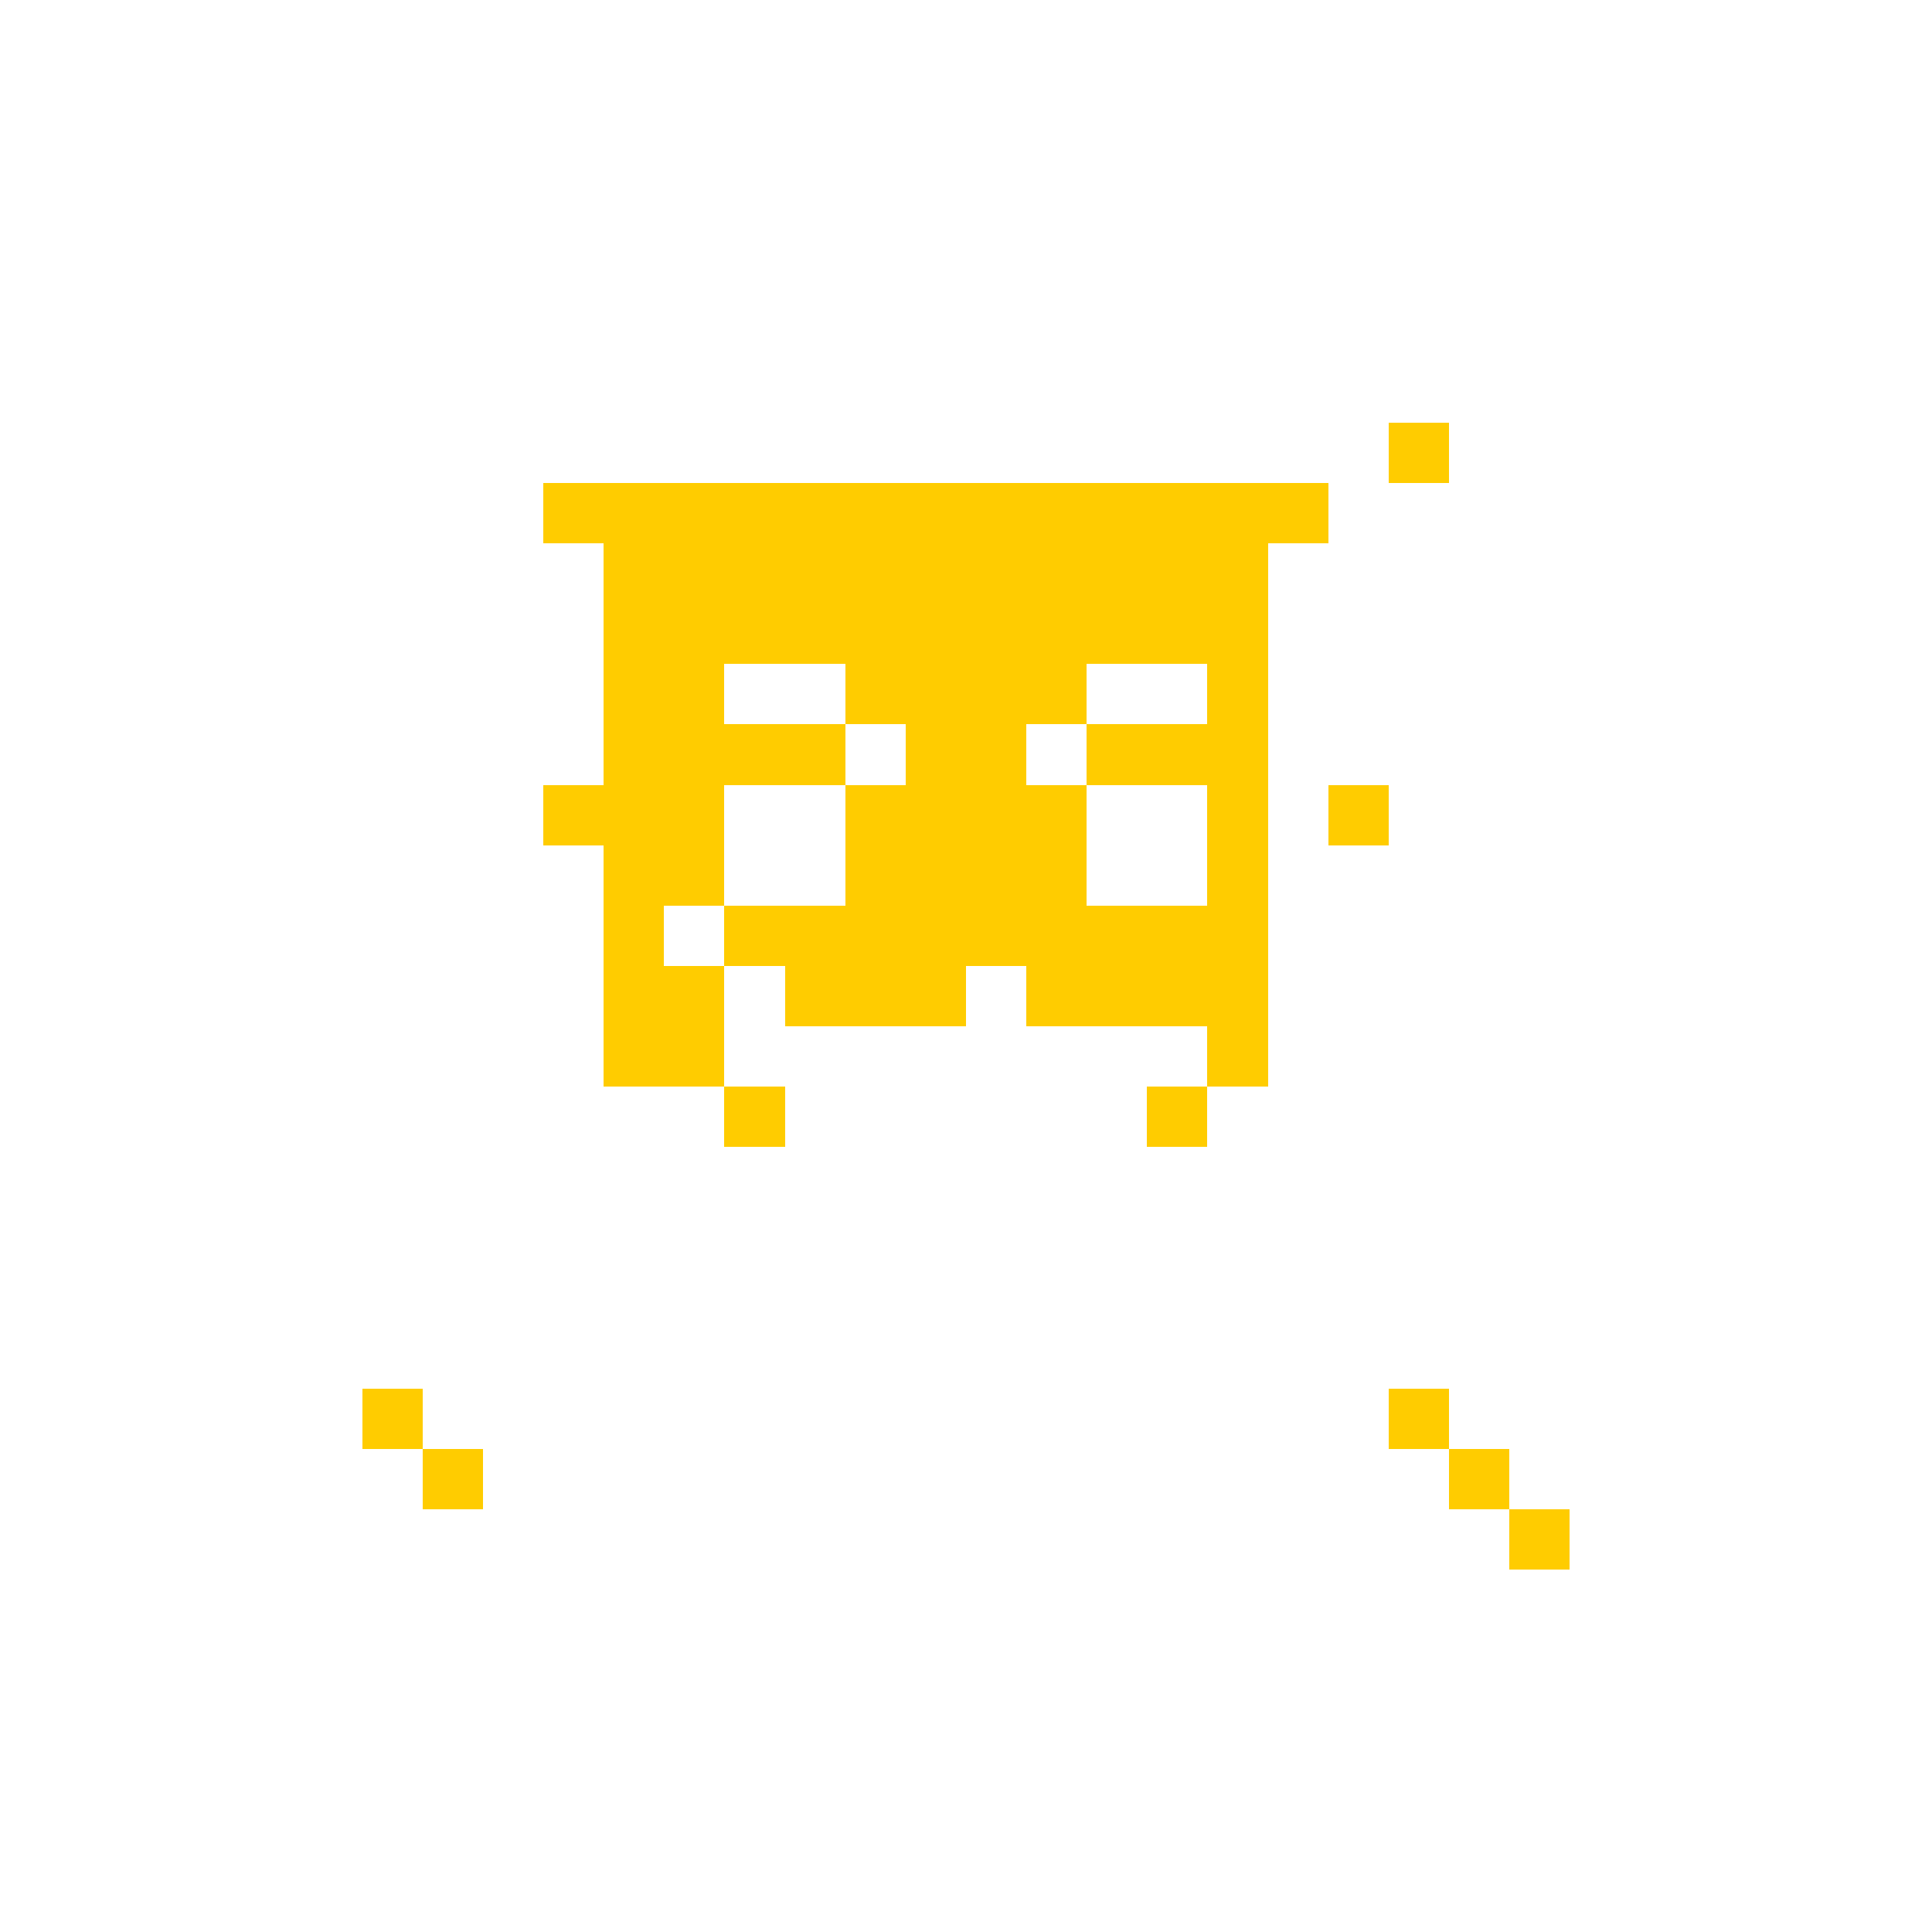
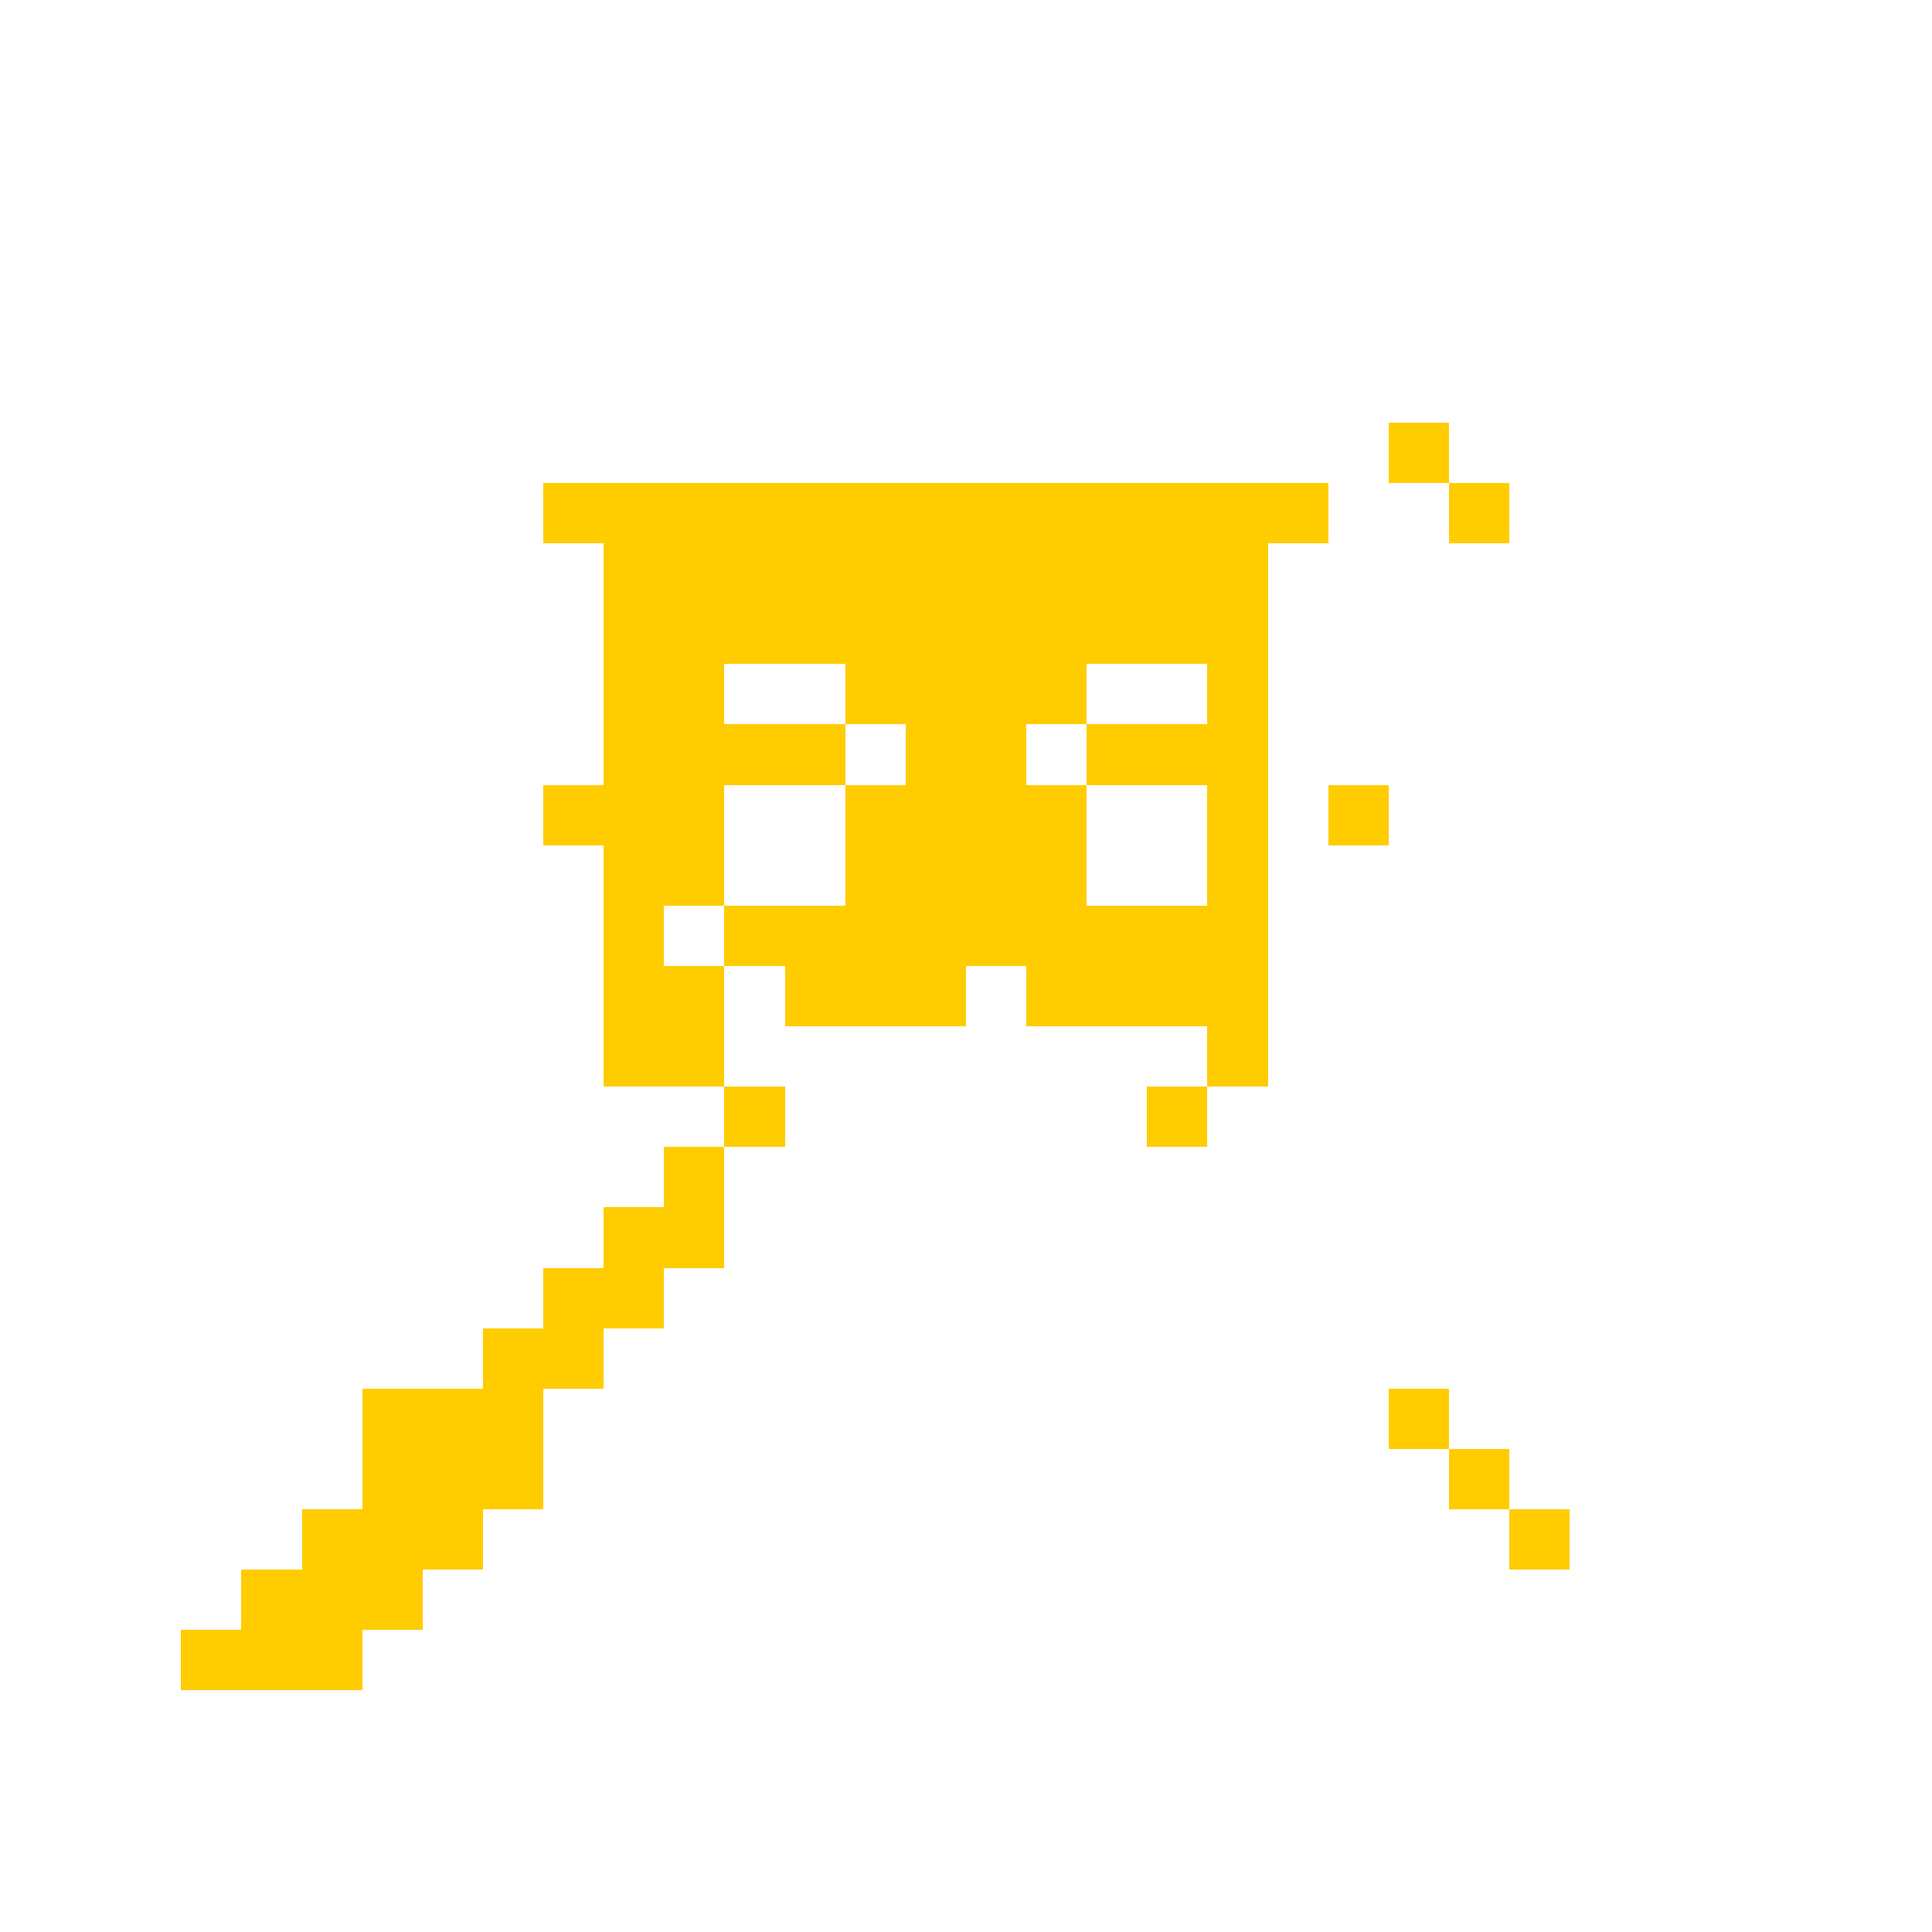
<svg xmlns="http://www.w3.org/2000/svg" viewBox="0 0 1024 1024" shape-rendering="crispEdges">
  <rect x="736" y="224" width="32" height="32" fill="#ffcc00" />
  <rect x="288" y="256" width="32" height="32" fill="#ffcc00" />
  <rect x="320" y="256" width="32" height="32" fill="#ffcc00" />
  <rect x="352" y="256" width="32" height="32" fill="#ffcc00" />
  <rect x="384" y="256" width="32" height="32" fill="#ffcc00" />
  <rect x="416" y="256" width="32" height="32" fill="#ffcc00" />
  <rect x="448" y="256" width="32" height="32" fill="#ffcc00" />
  <rect x="480" y="256" width="32" height="32" fill="#ffcc00" />
  <rect x="512" y="256" width="32" height="32" fill="#ffcc00" />
  <rect x="544" y="256" width="32" height="32" fill="#ffcc00" />
  <rect x="576" y="256" width="32" height="32" fill="#ffcc00" />
  <rect x="608" y="256" width="32" height="32" fill="#ffcc00" />
  <rect x="640" y="256" width="32" height="32" fill="#ffcc00" />
  <rect x="672" y="256" width="32" height="32" fill="#ffcc00" />
+   <rect x="768" y="256" width="32" height="32" fill="#ffcc00" />
  <rect x="320" y="288" width="32" height="32" fill="#ffcc00" />
  <rect x="352" y="288" width="32" height="32" fill="#ffcc00" />
  <rect x="384" y="288" width="32" height="32" fill="#ffcc00" />
  <rect x="416" y="288" width="32" height="32" fill="#ffcc00" />
  <rect x="448" y="288" width="32" height="32" fill="#ffcc00" />
  <rect x="480" y="288" width="32" height="32" fill="#ffcc00" />
  <rect x="512" y="288" width="32" height="32" fill="#ffcc00" />
  <rect x="544" y="288" width="32" height="32" fill="#ffcc00" />
  <rect x="576" y="288" width="32" height="32" fill="#ffcc00" />
  <rect x="608" y="288" width="32" height="32" fill="#ffcc00" />
  <rect x="640" y="288" width="32" height="32" fill="#ffcc00" />
  <rect x="320" y="320" width="32" height="32" fill="#ffcc00" />
  <rect x="352" y="320" width="32" height="32" fill="#ffcc00" />
  <rect x="384" y="320" width="32" height="32" fill="#ffcc00" />
  <rect x="416" y="320" width="32" height="32" fill="#ffcc00" />
  <rect x="448" y="320" width="32" height="32" fill="#ffcc00" />
  <rect x="480" y="320" width="32" height="32" fill="#ffcc00" />
  <rect x="512" y="320" width="32" height="32" fill="#ffcc00" />
  <rect x="544" y="320" width="32" height="32" fill="#ffcc00" />
  <rect x="576" y="320" width="32" height="32" fill="#ffcc00" />
  <rect x="608" y="320" width="32" height="32" fill="#ffcc00" />
  <rect x="640" y="320" width="32" height="32" fill="#ffcc00" />
  <rect x="320" y="352" width="32" height="32" fill="#ffcc00" />
  <rect x="352" y="352" width="32" height="32" fill="#ffcc00" />
  <rect x="448" y="352" width="32" height="32" fill="#ffcc00" />
  <rect x="480" y="352" width="32" height="32" fill="#ffcc00" />
  <rect x="512" y="352" width="32" height="32" fill="#ffcc00" />
  <rect x="544" y="352" width="32" height="32" fill="#ffcc00" />
  <rect x="640" y="352" width="32" height="32" fill="#ffcc00" />
  <rect x="320" y="384" width="32" height="32" fill="#ffcc00" />
  <rect x="352" y="384" width="32" height="32" fill="#ffcc00" />
  <rect x="384" y="384" width="32" height="32" fill="#ffcc00" />
  <rect x="416" y="384" width="32" height="32" fill="#ffcc00" />
  <rect x="480" y="384" width="32" height="32" fill="#ffcc00" />
  <rect x="512" y="384" width="32" height="32" fill="#ffcc00" />
  <rect x="576" y="384" width="32" height="32" fill="#ffcc00" />
  <rect x="608" y="384" width="32" height="32" fill="#ffcc00" />
  <rect x="640" y="384" width="32" height="32" fill="#ffcc00" />
  <rect x="288" y="416" width="32" height="32" fill="#ffcc00" />
  <rect x="320" y="416" width="32" height="32" fill="#ffcc00" />
  <rect x="352" y="416" width="32" height="32" fill="#ffcc00" />
  <rect x="448" y="416" width="32" height="32" fill="#ffcc00" />
  <rect x="480" y="416" width="32" height="32" fill="#ffcc00" />
  <rect x="512" y="416" width="32" height="32" fill="#ffcc00" />
  <rect x="544" y="416" width="32" height="32" fill="#ffcc00" />
  <rect x="640" y="416" width="32" height="32" fill="#ffcc00" />
  <rect x="704" y="416" width="32" height="32" fill="#ffcc00" />
  <rect x="320" y="448" width="32" height="32" fill="#ffcc00" />
  <rect x="352" y="448" width="32" height="32" fill="#ffcc00" />
  <rect x="448" y="448" width="32" height="32" fill="#ffcc00" />
  <rect x="480" y="448" width="32" height="32" fill="#ffcc00" />
  <rect x="512" y="448" width="32" height="32" fill="#ffcc00" />
  <rect x="544" y="448" width="32" height="32" fill="#ffcc00" />
  <rect x="640" y="448" width="32" height="32" fill="#ffcc00" />
  <rect x="320" y="480" width="32" height="32" fill="#ffcc00" />
  <rect x="384" y="480" width="32" height="32" fill="#ffcc00" />
  <rect x="416" y="480" width="32" height="32" fill="#ffcc00" />
  <rect x="448" y="480" width="32" height="32" fill="#ffcc00" />
  <rect x="480" y="480" width="32" height="32" fill="#ffcc00" />
  <rect x="512" y="480" width="32" height="32" fill="#ffcc00" />
  <rect x="544" y="480" width="32" height="32" fill="#ffcc00" />
  <rect x="576" y="480" width="32" height="32" fill="#ffcc00" />
  <rect x="608" y="480" width="32" height="32" fill="#ffcc00" />
  <rect x="640" y="480" width="32" height="32" fill="#ffcc00" />
  <rect x="320" y="512" width="32" height="32" fill="#ffcc00" />
  <rect x="352" y="512" width="32" height="32" fill="#ffcc00" />
  <rect x="416" y="512" width="32" height="32" fill="#ffcc00" />
  <rect x="448" y="512" width="32" height="32" fill="#ffcc00" />
  <rect x="480" y="512" width="32" height="32" fill="#ffcc00" />
  <rect x="544" y="512" width="32" height="32" fill="#ffcc00" />
  <rect x="576" y="512" width="32" height="32" fill="#ffcc00" />
  <rect x="608" y="512" width="32" height="32" fill="#ffcc00" />
  <rect x="640" y="512" width="32" height="32" fill="#ffcc00" />
  <rect x="320" y="544" width="32" height="32" fill="#ffcc00" />
  <rect x="352" y="544" width="32" height="32" fill="#ffcc00" />
  <rect x="640" y="544" width="32" height="32" fill="#ffcc00" />
  <rect x="384" y="576" width="32" height="32" fill="#ffcc00" />
  <rect x="608" y="576" width="32" height="32" fill="#ffcc00" />
+   <rect x="352" y="608" width="32" height="32" fill="#ffcc00" />
+   <rect x="320" y="640" width="32" height="32" fill="#ffcc00" />
+   <rect x="352" y="640" width="32" height="32" fill="#ffcc00" />
+   <rect x="288" y="672" width="32" height="32" fill="#ffcc00" />
+   <rect x="320" y="672" width="32" height="32" fill="#ffcc00" />
+   <rect x="256" y="704" width="32" height="32" fill="#ffcc00" />
+   <rect x="288" y="704" width="32" height="32" fill="#ffcc00" />
  <rect x="192" y="736" width="32" height="32" fill="#ffcc00" />
+   <rect x="224" y="736" width="32" height="32" fill="#ffcc00" />
+   <rect x="256" y="736" width="32" height="32" fill="#ffcc00" />
  <rect x="736" y="736" width="32" height="32" fill="#ffcc00" />
+   <rect x="192" y="768" width="32" height="32" fill="#ffcc00" />
  <rect x="224" y="768" width="32" height="32" fill="#ffcc00" />
+   <rect x="256" y="768" width="32" height="32" fill="#ffcc00" />
  <rect x="768" y="768" width="32" height="32" fill="#ffcc00" />
+   <rect x="160" y="800" width="32" height="32" fill="#ffcc00" />
+   <rect x="192" y="800" width="32" height="32" fill="#ffcc00" />
+   <rect x="224" y="800" width="32" height="32" fill="#ffcc00" />
  <rect x="800" y="800" width="32" height="32" fill="#ffcc00" />
+   <rect x="128" y="832" width="32" height="32" fill="#ffcc00" />
+   <rect x="160" y="832" width="32" height="32" fill="#ffcc00" />
+   <rect x="192" y="832" width="32" height="32" fill="#ffcc00" />
+   <rect x="96" y="864" width="32" height="32" fill="#ffcc00" />
+   <rect x="128" y="864" width="32" height="32" fill="#ffcc00" />
+   <rect x="160" y="864" width="32" height="32" fill="#ffcc00" />
</svg>
